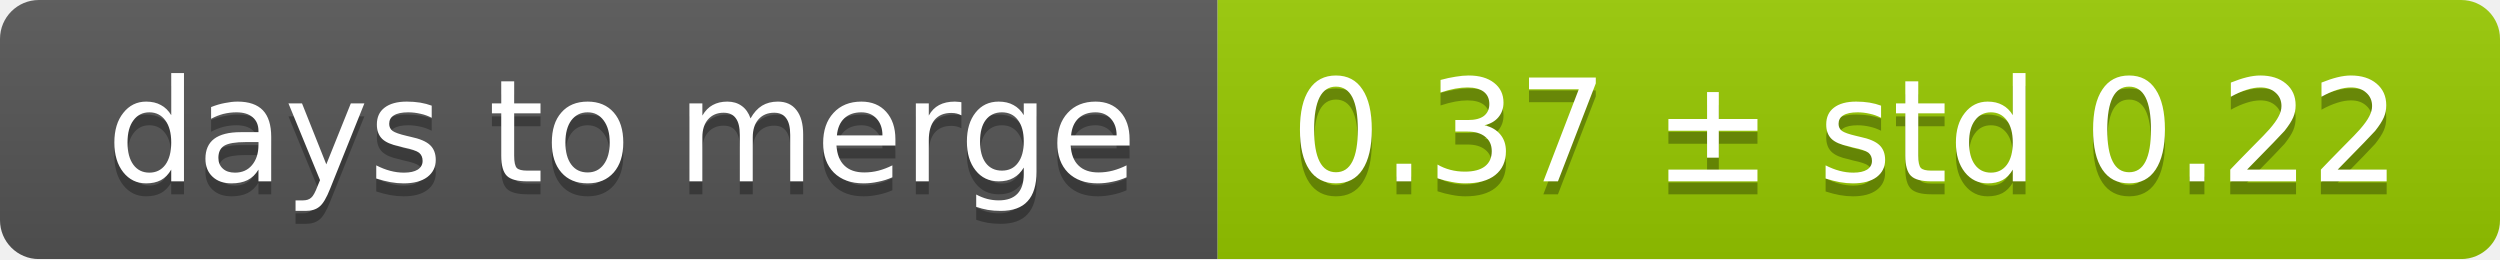
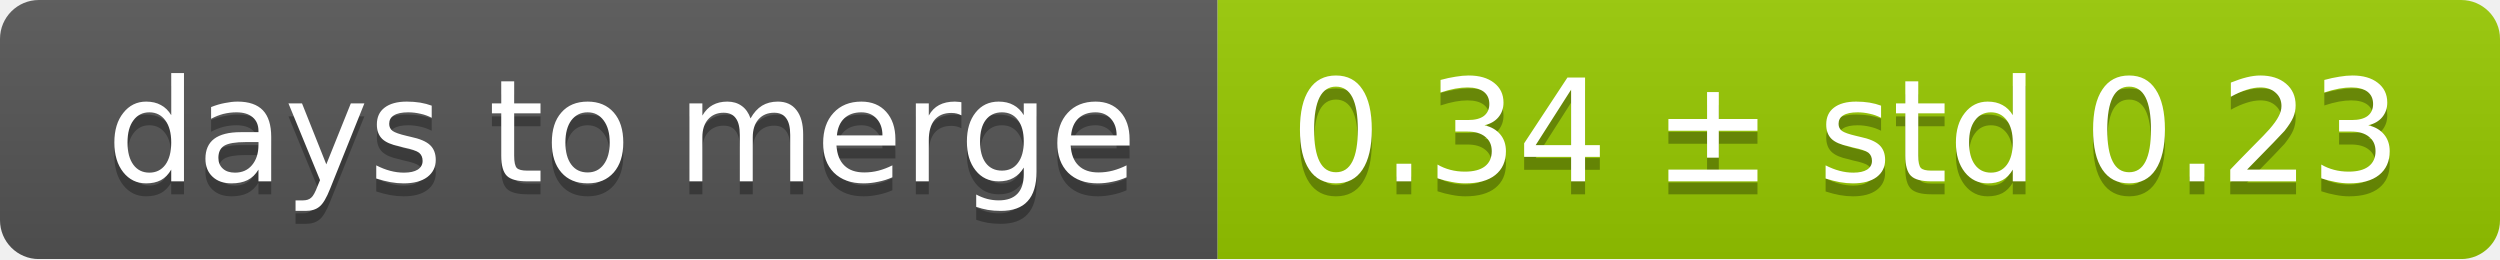
<svg xmlns="http://www.w3.org/2000/svg" width="193" height="20">
  <linearGradient id="smooth" x2="0" y2="100%">
    <stop offset="0" stop-color="#bbb" stop-opacity=".1" />
    <stop offset="1" stop-opacity=".1" />
  </linearGradient>
  <mask id="round">
    <rect width="193" height="20" rx="3" fill="#fff" />
  </mask>
  <g mask="url(#round)">
    <rect width="94" height="20" fill="#555" />
    <rect x="94" width="99" height="20" fill="#97ca00" />
    <rect width="193" height="20" fill="url(#smooth)" />
  </g>
  <g fill="#fff" text-anchor="middle" font-family="DejaVu Sans,Verdana,Geneva,sans-serif" font-size="11">
    <text x="48" y="15" fill="#010101" fill-opacity=".3">days to merge</text>
    <text x="48" y="14">days to merge</text>
-     <text x="142.5" y="15" fill="#010101" fill-opacity=".3">0.37 ± std 0.22</text>
-     <text x="142.5" y="14">0.37 ± std 0.22</text>
+     <text x="142.5" y="15" fill="#010101" fill-opacity=".3">0.34 ± std 0.23</text>
+     <text x="142.5" y="14">0.34 ± std 0.23</text>
  </g>
</svg>
